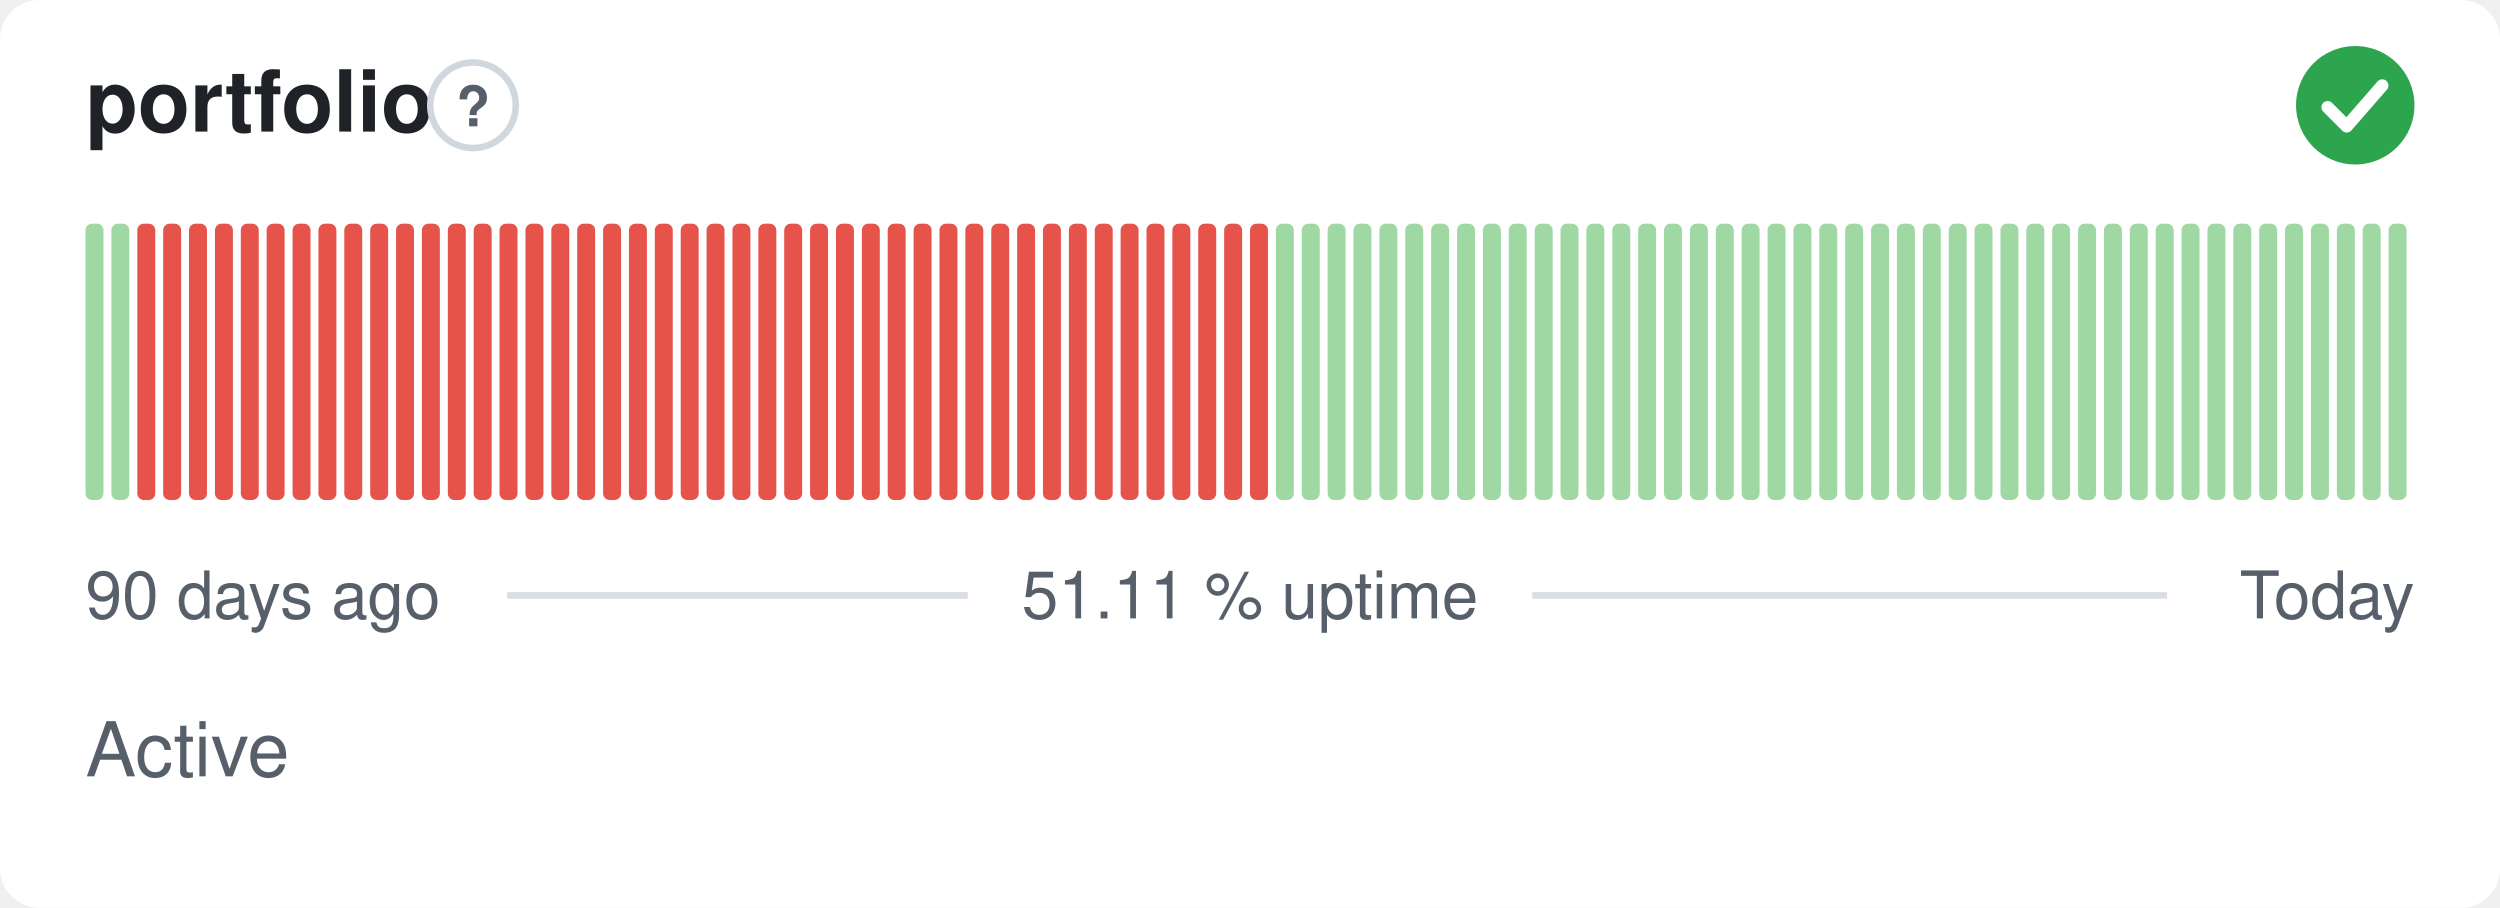
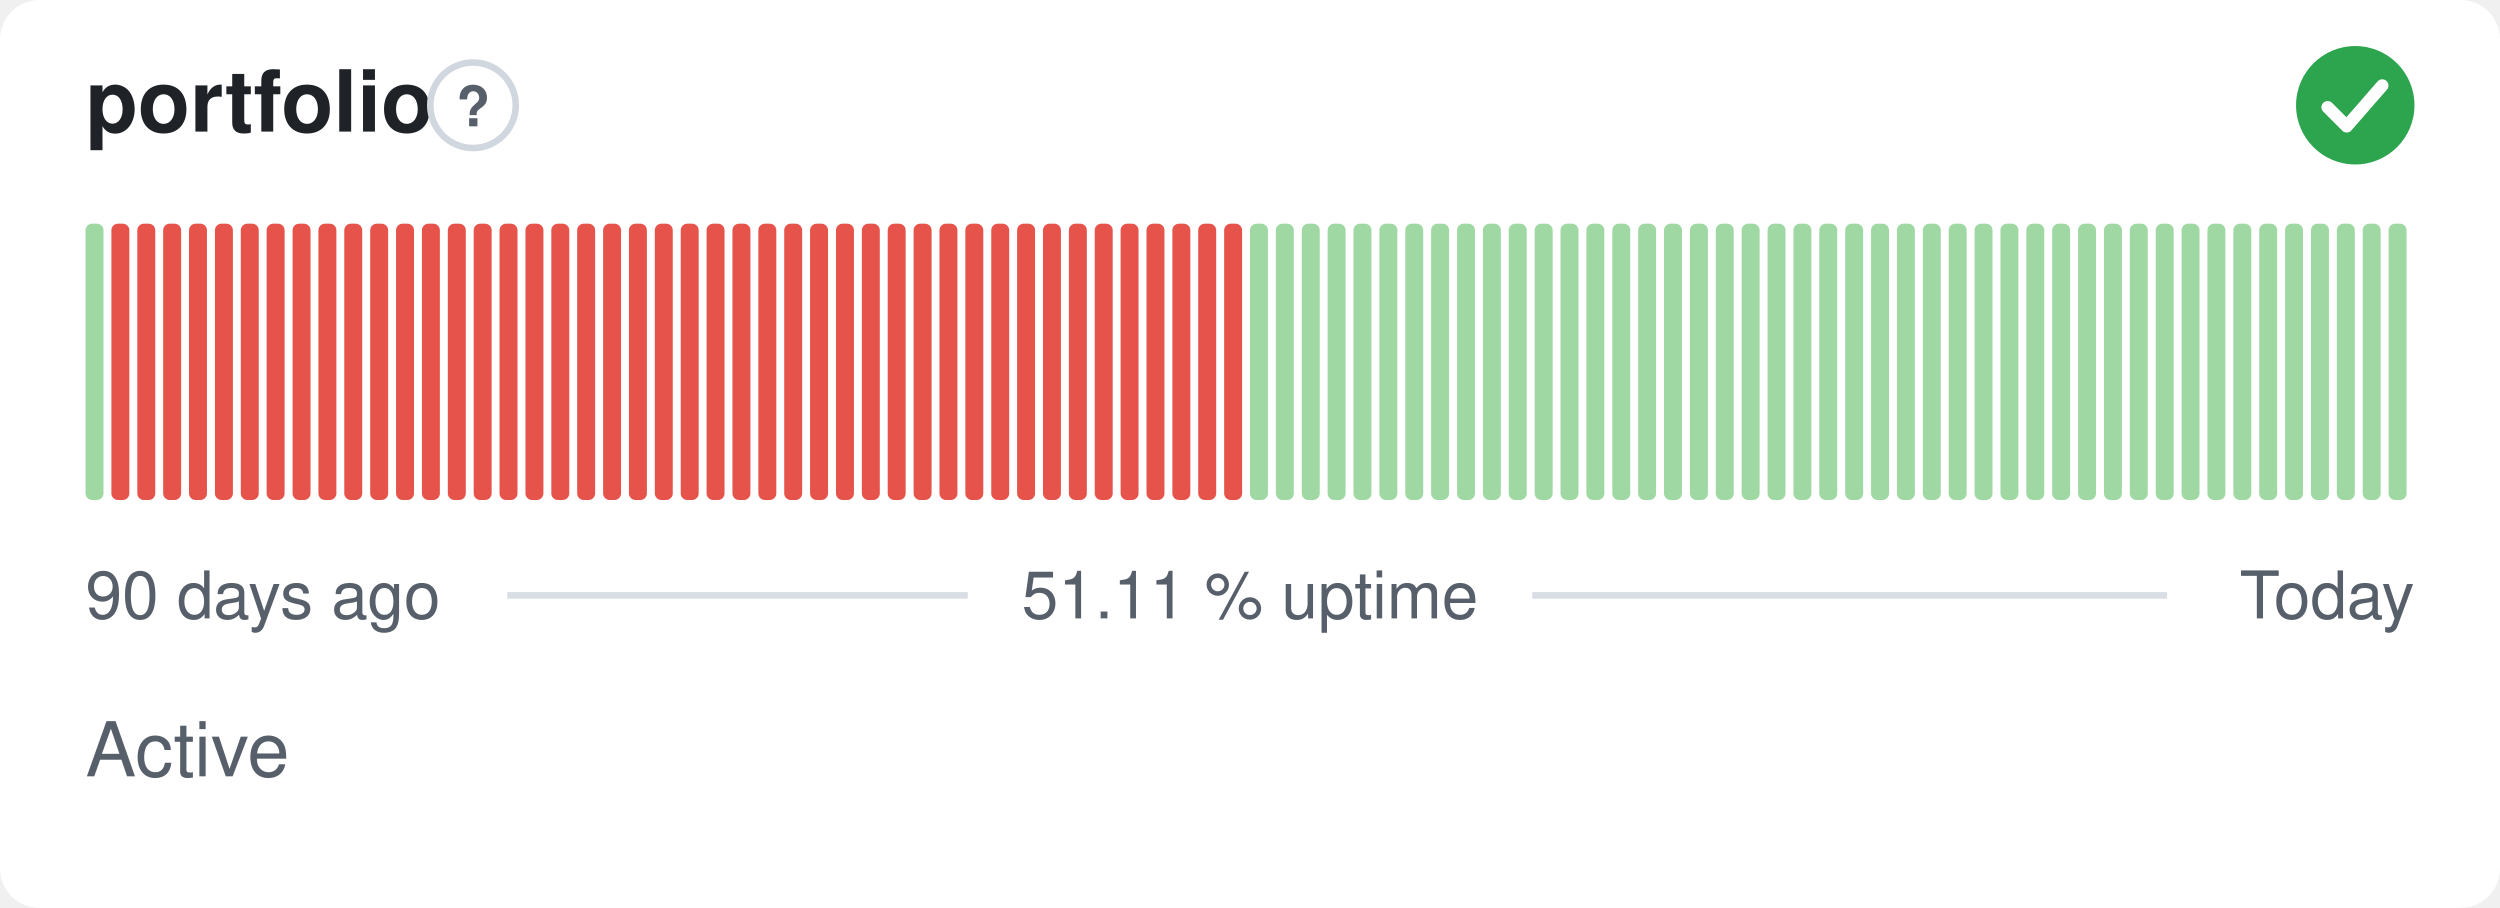
<svg xmlns="http://www.w3.org/2000/svg" width="380" height="138" viewBox="0 0 380 138" role="img" aria-label="portfolio: Active, 51.11 % uptime over the last 90 days" font-family="-apple-system,BlinkMacSystemFont,'Segoe UI',Helvetica,Arial,sans-serif">
  <style>
    @media (prefers-color-scheme: dark) {
      .bg { fill: #0d1117 }
      .title { fill: #e6edf3 }
      .muted { fill: #8b949e }
      .hint { stroke: #30363d }
      .rule { stroke: #30363d }
      .nodata { fill: #21262d }
    }
  </style>
  <rect class="bg" width="380" height="138" rx="6" fill="#ffffff" />
  <text class="title" x="13" y="20" font-size="13" font-weight="600" fill="#1f2328">portfolio</text>
  <circle class="hint" cx="71.9" cy="16" r="6.5" fill="none" stroke="#d0d7de" stroke-width="1" />
  <text class="muted" x="71.9" y="19.2" text-anchor="middle" font-size="8.5" font-weight="700" fill="#57606a">?</text>
  <circle cx="358" cy="16" r="9" fill="#2da44e" />
  <path d="M353.80 16.30l2.90 2.90 5.40 -6.20" fill="none" stroke="#fff" stroke-width="1.89" stroke-linecap="round" stroke-linejoin="round" />
  <rect x="13.00" y="34.00" width="2.73" height="42.00" rx="1" fill="#9fd8a3" />
-   <rect x="16.93" y="34.00" width="2.73" height="42.00" rx="1" fill="#9fd8a3" />
+   <rect x="16.93" y="34.00" width="2.73" height="42.00" rx="1" fill="#e5534b" />
  <rect x="20.87" y="34.00" width="2.73" height="42.00" rx="1" fill="#e5534b" />
  <rect x="24.80" y="34.00" width="2.73" height="42.00" rx="1" fill="#e5534b" />
  <rect x="28.73" y="34.00" width="2.73" height="42.00" rx="1" fill="#e5534b" />
  <rect x="32.67" y="34.00" width="2.73" height="42.00" rx="1" fill="#e5534b" />
  <rect x="36.60" y="34.00" width="2.73" height="42.00" rx="1" fill="#e5534b" />
  <rect x="40.53" y="34.00" width="2.73" height="42.00" rx="1" fill="#e5534b" />
  <rect x="44.47" y="34.00" width="2.73" height="42.00" rx="1" fill="#e5534b" />
  <rect x="48.40" y="34.00" width="2.73" height="42.00" rx="1" fill="#e5534b" />
  <rect x="52.33" y="34.00" width="2.73" height="42.00" rx="1" fill="#e5534b" />
  <rect x="56.27" y="34.00" width="2.73" height="42.00" rx="1" fill="#e5534b" />
  <rect x="60.20" y="34.00" width="2.73" height="42.00" rx="1" fill="#e5534b" />
  <rect x="64.13" y="34.00" width="2.73" height="42.00" rx="1" fill="#e5534b" />
  <rect x="68.07" y="34.00" width="2.73" height="42.00" rx="1" fill="#e5534b" />
  <rect x="72.00" y="34.00" width="2.73" height="42.00" rx="1" fill="#e5534b" />
  <rect x="75.93" y="34.00" width="2.73" height="42.00" rx="1" fill="#e5534b" />
  <rect x="79.87" y="34.00" width="2.73" height="42.00" rx="1" fill="#e5534b" />
  <rect x="83.80" y="34.00" width="2.73" height="42.00" rx="1" fill="#e5534b" />
  <rect x="87.73" y="34.00" width="2.73" height="42.00" rx="1" fill="#e5534b" />
  <rect x="91.67" y="34.00" width="2.73" height="42.00" rx="1" fill="#e5534b" />
  <rect x="95.60" y="34.00" width="2.73" height="42.00" rx="1" fill="#e5534b" />
  <rect x="99.53" y="34.00" width="2.73" height="42.00" rx="1" fill="#e5534b" />
  <rect x="103.47" y="34.00" width="2.73" height="42.00" rx="1" fill="#e5534b" />
  <rect x="107.40" y="34.00" width="2.73" height="42.00" rx="1" fill="#e5534b" />
  <rect x="111.33" y="34.00" width="2.73" height="42.00" rx="1" fill="#e5534b" />
  <rect x="115.27" y="34.00" width="2.73" height="42.00" rx="1" fill="#e5534b" />
  <rect x="119.20" y="34.00" width="2.73" height="42.00" rx="1" fill="#e5534b" />
  <rect x="123.13" y="34.00" width="2.73" height="42.00" rx="1" fill="#e5534b" />
  <rect x="127.07" y="34.00" width="2.73" height="42.00" rx="1" fill="#e5534b" />
  <rect x="131.00" y="34.00" width="2.73" height="42.00" rx="1" fill="#e5534b" />
  <rect x="134.93" y="34.00" width="2.73" height="42.00" rx="1" fill="#e5534b" />
  <rect x="138.87" y="34.00" width="2.73" height="42.00" rx="1" fill="#e5534b" />
  <rect x="142.80" y="34.00" width="2.73" height="42.00" rx="1" fill="#e5534b" />
  <rect x="146.73" y="34.00" width="2.73" height="42.00" rx="1" fill="#e5534b" />
  <rect x="150.67" y="34.00" width="2.73" height="42.00" rx="1" fill="#e5534b" />
  <rect x="154.60" y="34.00" width="2.73" height="42.00" rx="1" fill="#e5534b" />
  <rect x="158.53" y="34.00" width="2.73" height="42.00" rx="1" fill="#e5534b" />
  <rect x="162.47" y="34.00" width="2.73" height="42.00" rx="1" fill="#e5534b" />
  <rect x="166.40" y="34.00" width="2.73" height="42.00" rx="1" fill="#e5534b" />
  <rect x="170.33" y="34.00" width="2.73" height="42.00" rx="1" fill="#e5534b" />
  <rect x="174.27" y="34.00" width="2.73" height="42.00" rx="1" fill="#e5534b" />
  <rect x="178.20" y="34.00" width="2.73" height="42.00" rx="1" fill="#e5534b" />
  <rect x="182.13" y="34.00" width="2.73" height="42.00" rx="1" fill="#e5534b" />
  <rect x="186.07" y="34.00" width="2.73" height="42.00" rx="1" fill="#e5534b" />
-   <rect x="190.00" y="34.00" width="2.73" height="42.00" rx="1" fill="#e5534b" />
+   <rect x="190.00" y="34.00" width="2.73" height="42.00" rx="1" fill="#9fd8a3" />
  <rect x="193.93" y="34.00" width="2.73" height="42.00" rx="1" fill="#9fd8a3" />
  <rect x="197.87" y="34.00" width="2.73" height="42.00" rx="1" fill="#9fd8a3" />
  <rect x="201.80" y="34.00" width="2.73" height="42.00" rx="1" fill="#9fd8a3" />
  <rect x="205.73" y="34.00" width="2.73" height="42.00" rx="1" fill="#9fd8a3" />
  <rect x="209.67" y="34.00" width="2.73" height="42.00" rx="1" fill="#9fd8a3" />
  <rect x="213.60" y="34.00" width="2.73" height="42.00" rx="1" fill="#9fd8a3" />
  <rect x="217.53" y="34.00" width="2.73" height="42.00" rx="1" fill="#9fd8a3" />
  <rect x="221.47" y="34.00" width="2.73" height="42.00" rx="1" fill="#9fd8a3" />
  <rect x="225.40" y="34.00" width="2.73" height="42.00" rx="1" fill="#9fd8a3" />
  <rect x="229.33" y="34.00" width="2.73" height="42.00" rx="1" fill="#9fd8a3" />
  <rect x="233.27" y="34.00" width="2.73" height="42.00" rx="1" fill="#9fd8a3" />
  <rect x="237.20" y="34.00" width="2.73" height="42.00" rx="1" fill="#9fd8a3" />
  <rect x="241.13" y="34.00" width="2.73" height="42.00" rx="1" fill="#9fd8a3" />
  <rect x="245.07" y="34.00" width="2.73" height="42.00" rx="1" fill="#9fd8a3" />
  <rect x="249.00" y="34.00" width="2.73" height="42.00" rx="1" fill="#9fd8a3" />
  <rect x="252.93" y="34.00" width="2.73" height="42.00" rx="1" fill="#9fd8a3" />
  <rect x="256.87" y="34.00" width="2.73" height="42.00" rx="1" fill="#9fd8a3" />
  <rect x="260.80" y="34.00" width="2.73" height="42.00" rx="1" fill="#9fd8a3" />
  <rect x="264.73" y="34.00" width="2.73" height="42.00" rx="1" fill="#9fd8a3" />
  <rect x="268.67" y="34.00" width="2.73" height="42.00" rx="1" fill="#9fd8a3" />
  <rect x="272.60" y="34.00" width="2.73" height="42.00" rx="1" fill="#9fd8a3" />
  <rect x="276.53" y="34.00" width="2.73" height="42.00" rx="1" fill="#9fd8a3" />
  <rect x="280.47" y="34.00" width="2.73" height="42.00" rx="1" fill="#9fd8a3" />
  <rect x="284.40" y="34.00" width="2.73" height="42.00" rx="1" fill="#9fd8a3" />
  <rect x="288.33" y="34.00" width="2.73" height="42.00" rx="1" fill="#9fd8a3" />
  <rect x="292.27" y="34.00" width="2.73" height="42.00" rx="1" fill="#9fd8a3" />
  <rect x="296.20" y="34.00" width="2.73" height="42.00" rx="1" fill="#9fd8a3" />
  <rect x="300.13" y="34.00" width="2.73" height="42.00" rx="1" fill="#9fd8a3" />
  <rect x="304.07" y="34.00" width="2.73" height="42.00" rx="1" fill="#9fd8a3" />
  <rect x="308.00" y="34.00" width="2.73" height="42.00" rx="1" fill="#9fd8a3" />
  <rect x="311.93" y="34.00" width="2.73" height="42.00" rx="1" fill="#9fd8a3" />
  <rect x="315.87" y="34.00" width="2.73" height="42.00" rx="1" fill="#9fd8a3" />
  <rect x="319.80" y="34.00" width="2.73" height="42.00" rx="1" fill="#9fd8a3" />
  <rect x="323.73" y="34.00" width="2.73" height="42.00" rx="1" fill="#9fd8a3" />
  <rect x="327.67" y="34.00" width="2.73" height="42.00" rx="1" fill="#9fd8a3" />
  <rect x="331.60" y="34.00" width="2.73" height="42.00" rx="1" fill="#9fd8a3" />
  <rect x="335.53" y="34.00" width="2.73" height="42.00" rx="1" fill="#9fd8a3" />
  <rect x="339.47" y="34.00" width="2.73" height="42.00" rx="1" fill="#9fd8a3" />
  <rect x="343.40" y="34.00" width="2.73" height="42.00" rx="1" fill="#9fd8a3" />
  <rect x="347.33" y="34.00" width="2.73" height="42.00" rx="1" fill="#9fd8a3" />
  <rect x="351.27" y="34.00" width="2.73" height="42.00" rx="1" fill="#9fd8a3" />
  <rect x="355.20" y="34.00" width="2.73" height="42.00" rx="1" fill="#9fd8a3" />
  <rect x="359.13" y="34.00" width="2.73" height="42.00" rx="1" fill="#9fd8a3" />
  <rect x="363.07" y="34.00" width="2.73" height="42.00" rx="1" fill="#9fd8a3" />
  <text class="muted" x="13" y="94" font-size="10" fill="#57606a">90 days ago</text>
  <text class="muted" x="190" y="94" text-anchor="middle" font-size="10" fill="#57606a">51.11 % uptime</text>
  <text class="muted" x="367" y="94" text-anchor="end" font-size="10" fill="#57606a">Today</text>
  <line class="rule" x1="77.1" y1="90.5" x2="147.1" y2="90.5" stroke="#d8dee4" stroke-width="1" />
  <line class="rule" x1="232.9" y1="90.5" x2="329.4" y2="90.5" stroke="#d8dee4" stroke-width="1" />
  <text class="muted" x="13" y="118" font-size="11.5" fill="#57606a">Active</text>
</svg>
